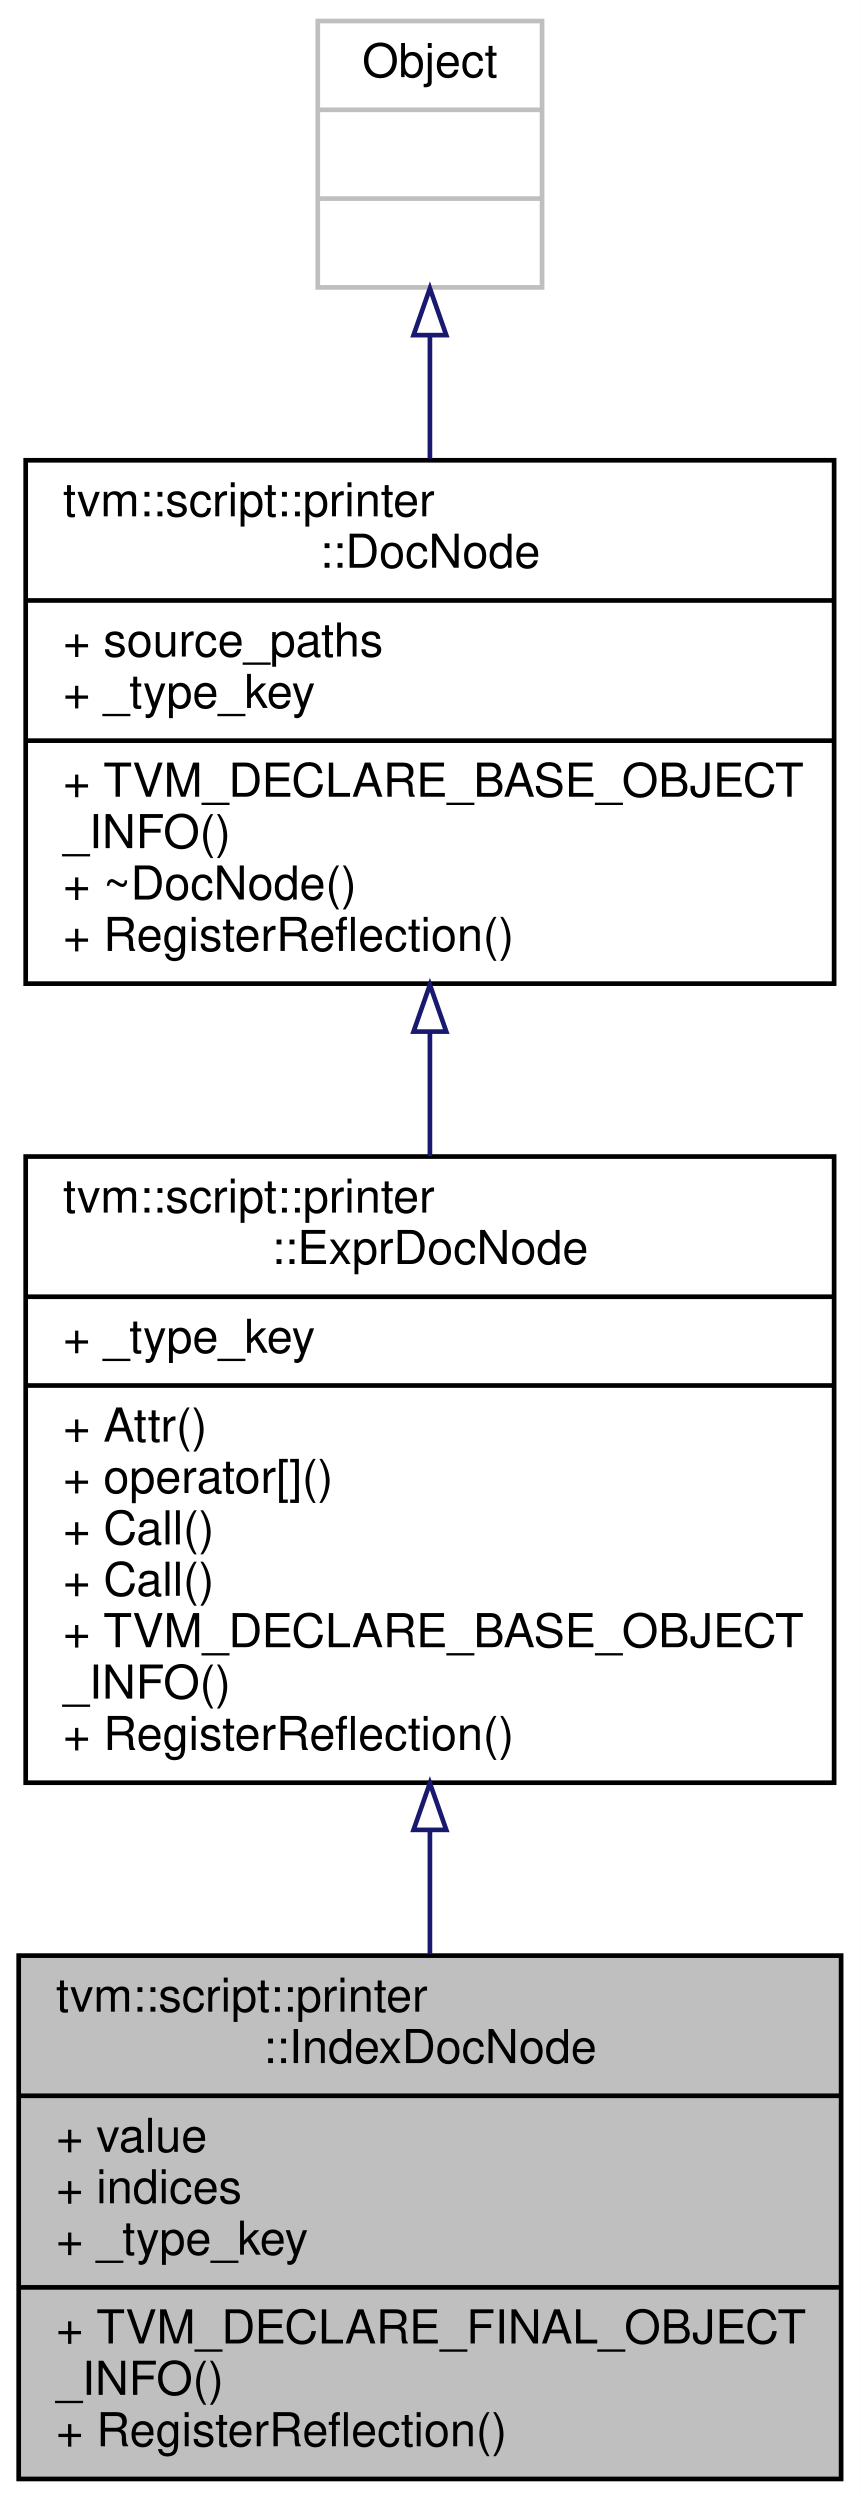
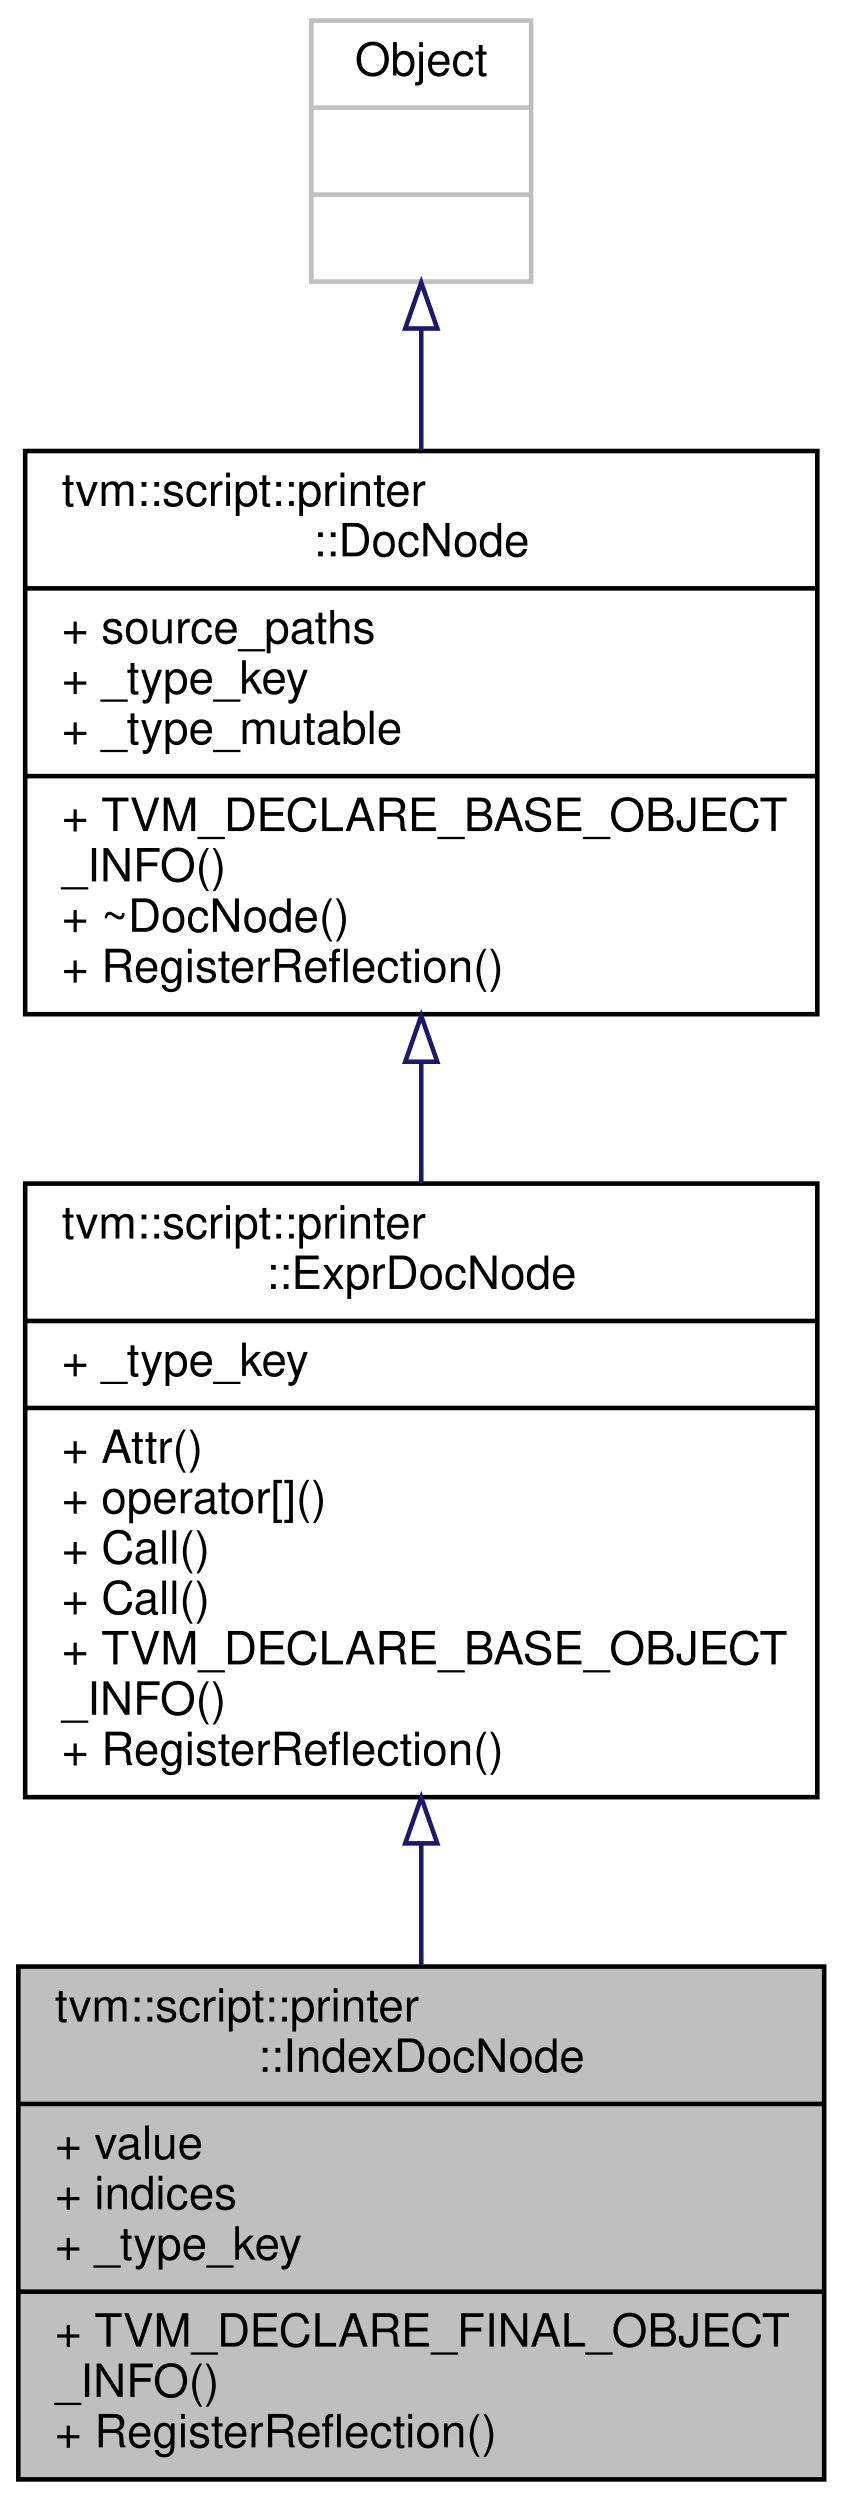
- <svg xmlns="http://www.w3.org/2000/svg" xmlns:xlink="http://www.w3.org/1999/xlink" width="184pt" height="535pt" viewBox="0.00 0.00 184.00 535.00">
-   <g id="graph0" class="graph" transform="scale(1 1) rotate(0) translate(4 531)">
-     <polygon fill="white" stroke="transparent" points="-4,4 -4,-531 180,-531 180,4 -4,4" />
+ <svg xmlns="http://www.w3.org/2000/svg" xmlns:xlink="http://www.w3.org/1999/xlink" width="184pt" height="546pt" viewBox="0.00 0.00 184.00 546.00">
+   <g id="graph0" class="graph" transform="scale(1 1) rotate(0) translate(4 542)">
+     <polygon fill="white" stroke="transparent" points="-4,4 -4,-542 180,-542 180,4 -4,4" />
    <g id="node1" class="node">
      <g id="a_node1">
        <a xlink:title="Doc that represents index access on another expression.">
          <polygon fill="#bfbfbf" stroke="black" points="0,-0.5 0,-112.5 176,-112.5 176,-0.5 0,-0.5" />
          <text text-anchor="start" x="8" y="-100.5" font-family="Helvetica,sans-Serif" font-size="10.00">tvm::script::printer</text>
          <text text-anchor="middle" x="88" y="-89.5" font-family="Helvetica,sans-Serif" font-size="10.00">::IndexDocNode</text>
          <polyline fill="none" stroke="black" points="0,-82.5 176,-82.5 " />
          <text text-anchor="start" x="8" y="-70.5" font-family="Helvetica,sans-Serif" font-size="10.00">+ value</text>
          <text text-anchor="start" x="8" y="-59.5" font-family="Helvetica,sans-Serif" font-size="10.00">+ indices</text>
          <text text-anchor="start" x="8" y="-48.5" font-family="Helvetica,sans-Serif" font-size="10.00">+ _type_key</text>
          <polyline fill="none" stroke="black" points="0,-41.5 176,-41.5 " />
          <text text-anchor="start" x="8" y="-29.5" font-family="Helvetica,sans-Serif" font-size="10.00">+ TVM_DECLARE_FINAL_OBJECT</text>
          <text text-anchor="start" x="8" y="-18.5" font-family="Helvetica,sans-Serif" font-size="10.00">_INFO()</text>
          <text text-anchor="start" x="8" y="-7.5" font-family="Helvetica,sans-Serif" font-size="10.00">+ RegisterReflection()</text>
        </a>
      </g>
    </g>
    <g id="node2" class="node">
      <g id="a_node2">
        <a xlink:href="classtvm_1_1script_1_1printer_1_1ExprDocNode.html" target="_top" xlink:title="The base class of expression doc.">
          <polygon fill="white" stroke="black" points="1.5,-149.5 1.5,-283.5 174.5,-283.5 174.5,-149.5 1.5,-149.5" />
          <text text-anchor="start" x="9.5" y="-271.5" font-family="Helvetica,sans-Serif" font-size="10.00">tvm::script::printer</text>
          <text text-anchor="middle" x="88" y="-260.5" font-family="Helvetica,sans-Serif" font-size="10.00">::ExprDocNode</text>
          <polyline fill="none" stroke="black" points="1.5,-253.5 174.5,-253.5 " />
          <text text-anchor="start" x="9.5" y="-241.5" font-family="Helvetica,sans-Serif" font-size="10.00">+ _type_key</text>
          <polyline fill="none" stroke="black" points="1.5,-234.5 174.5,-234.5 " />
          <text text-anchor="start" x="9.5" y="-222.5" font-family="Helvetica,sans-Serif" font-size="10.00">+ Attr()</text>
          <text text-anchor="start" x="9.5" y="-211.5" font-family="Helvetica,sans-Serif" font-size="10.00">+ operator[]()</text>
          <text text-anchor="start" x="9.5" y="-200.5" font-family="Helvetica,sans-Serif" font-size="10.00">+ Call()</text>
          <text text-anchor="start" x="9.5" y="-189.5" font-family="Helvetica,sans-Serif" font-size="10.00">+ Call()</text>
          <text text-anchor="start" x="9.5" y="-178.5" font-family="Helvetica,sans-Serif" font-size="10.00">+ TVM_DECLARE_BASE_OBJECT</text>
          <text text-anchor="start" x="9.5" y="-167.5" font-family="Helvetica,sans-Serif" font-size="10.00">_INFO()</text>
          <text text-anchor="start" x="9.5" y="-156.5" font-family="Helvetica,sans-Serif" font-size="10.00">+ RegisterReflection()</text>
        </a>
      </g>
    </g>
    <g id="edge1" class="edge">
      <path fill="none" stroke="midnightblue" d="M88,-139.35C88,-130.4 88,-121.4 88,-112.82" />
      <polygon fill="none" stroke="midnightblue" points="84.5,-139.41 88,-149.41 91.5,-139.41 84.5,-139.41" />
    </g>
    <g id="node3" class="node">
      <g id="a_node3">
        <a xlink:href="classtvm_1_1script_1_1printer_1_1DocNode.html" target="_top" xlink:title="The base class of all Doc.">
-           <polygon fill="white" stroke="black" points="1.5,-320.5 1.5,-432.5 174.5,-432.5 174.5,-320.5 1.5,-320.5" />
-           <text text-anchor="start" x="9.5" y="-420.5" font-family="Helvetica,sans-Serif" font-size="10.00">tvm::script::printer</text>
-           <text text-anchor="middle" x="88" y="-409.5" font-family="Helvetica,sans-Serif" font-size="10.00">::DocNode</text>
-           <polyline fill="none" stroke="black" points="1.5,-402.5 174.5,-402.5 " />
-           <text text-anchor="start" x="9.5" y="-390.5" font-family="Helvetica,sans-Serif" font-size="10.00">+ source_paths</text>
-           <text text-anchor="start" x="9.5" y="-379.5" font-family="Helvetica,sans-Serif" font-size="10.00">+ _type_key</text>
+           <polygon fill="white" stroke="black" points="1.5,-320.5 1.5,-443.5 174.5,-443.5 174.5,-320.5 1.5,-320.5" />
+           <text text-anchor="start" x="9.5" y="-431.5" font-family="Helvetica,sans-Serif" font-size="10.00">tvm::script::printer</text>
+           <text text-anchor="middle" x="88" y="-420.5" font-family="Helvetica,sans-Serif" font-size="10.00">::DocNode</text>
+           <polyline fill="none" stroke="black" points="1.5,-413.5 174.5,-413.5 " />
+           <text text-anchor="start" x="9.5" y="-401.5" font-family="Helvetica,sans-Serif" font-size="10.00">+ source_paths</text>
+           <text text-anchor="start" x="9.5" y="-390.5" font-family="Helvetica,sans-Serif" font-size="10.00">+ _type_key</text>
+           <text text-anchor="start" x="9.5" y="-379.5" font-family="Helvetica,sans-Serif" font-size="10.00">+ _type_mutable</text>
          <polyline fill="none" stroke="black" points="1.5,-372.5 174.5,-372.5 " />
          <text text-anchor="start" x="9.5" y="-360.5" font-family="Helvetica,sans-Serif" font-size="10.00">+ TVM_DECLARE_BASE_OBJECT</text>
          <text text-anchor="start" x="9.5" y="-349.5" font-family="Helvetica,sans-Serif" font-size="10.00">_INFO()</text>
          <text text-anchor="start" x="9.5" y="-338.5" font-family="Helvetica,sans-Serif" font-size="10.00">+ ~DocNode()</text>
          <text text-anchor="start" x="9.5" y="-327.5" font-family="Helvetica,sans-Serif" font-size="10.00">+ RegisterReflection()</text>
        </a>
      </g>
    </g>
    <g id="edge2" class="edge">
-       <path fill="none" stroke="midnightblue" d="M88,-310.09C88,-301.34 88,-292.35 88,-283.59" />
-       <polygon fill="none" stroke="midnightblue" points="84.5,-310.24 88,-320.24 91.5,-310.24 84.5,-310.24" />
+       <path fill="none" stroke="midnightblue" d="M88,-309.96C88,-301.22 88,-292.31 88,-283.64" />
+       <polygon fill="none" stroke="midnightblue" points="84.5,-310.12 88,-320.12 91.5,-310.12 84.5,-310.12" />
    </g>
    <g id="node4" class="node">
      <g id="a_node4">
        <a xlink:title=" ">
-           <polygon fill="white" stroke="#bfbfbf" points="64,-469.5 64,-526.5 112,-526.5 112,-469.5 64,-469.5" />
-           <text text-anchor="middle" x="88" y="-514.5" font-family="Helvetica,sans-Serif" font-size="10.00">Object</text>
-           <polyline fill="none" stroke="#bfbfbf" points="64,-507.5 112,-507.5 " />
-           <text text-anchor="middle" x="88" y="-495.5" font-family="Helvetica,sans-Serif" font-size="10.00"> </text>
-           <polyline fill="none" stroke="#bfbfbf" points="64,-488.5 112,-488.5 " />
-           <text text-anchor="middle" x="88" y="-476.5" font-family="Helvetica,sans-Serif" font-size="10.00"> </text>
+           <polygon fill="white" stroke="#bfbfbf" points="64,-480.5 64,-537.5 112,-537.5 112,-480.5 64,-480.5" />
+           <text text-anchor="middle" x="88" y="-525.5" font-family="Helvetica,sans-Serif" font-size="10.00">Object</text>
+           <polyline fill="none" stroke="#bfbfbf" points="64,-518.5 112,-518.5 " />
+           <text text-anchor="middle" x="88" y="-506.5" font-family="Helvetica,sans-Serif" font-size="10.00"> </text>
+           <polyline fill="none" stroke="#bfbfbf" points="64,-499.5 112,-499.5 " />
+           <text text-anchor="middle" x="88" y="-487.5" font-family="Helvetica,sans-Serif" font-size="10.00"> </text>
        </a>
      </g>
    </g>
    <g id="edge3" class="edge">
-       <path fill="none" stroke="midnightblue" d="M88,-459.11C88,-450.75 88,-441.73 88,-432.83" />
-       <polygon fill="none" stroke="midnightblue" points="84.5,-459.28 88,-469.28 91.5,-459.28 84.5,-459.28" />
+       <path fill="none" stroke="midnightblue" d="M88,-470.1C88,-461.74 88,-452.68 88,-443.67" />
+       <polygon fill="none" stroke="midnightblue" points="84.5,-470.26 88,-480.26 91.5,-470.26 84.5,-470.26" />
    </g>
  </g>
</svg>
